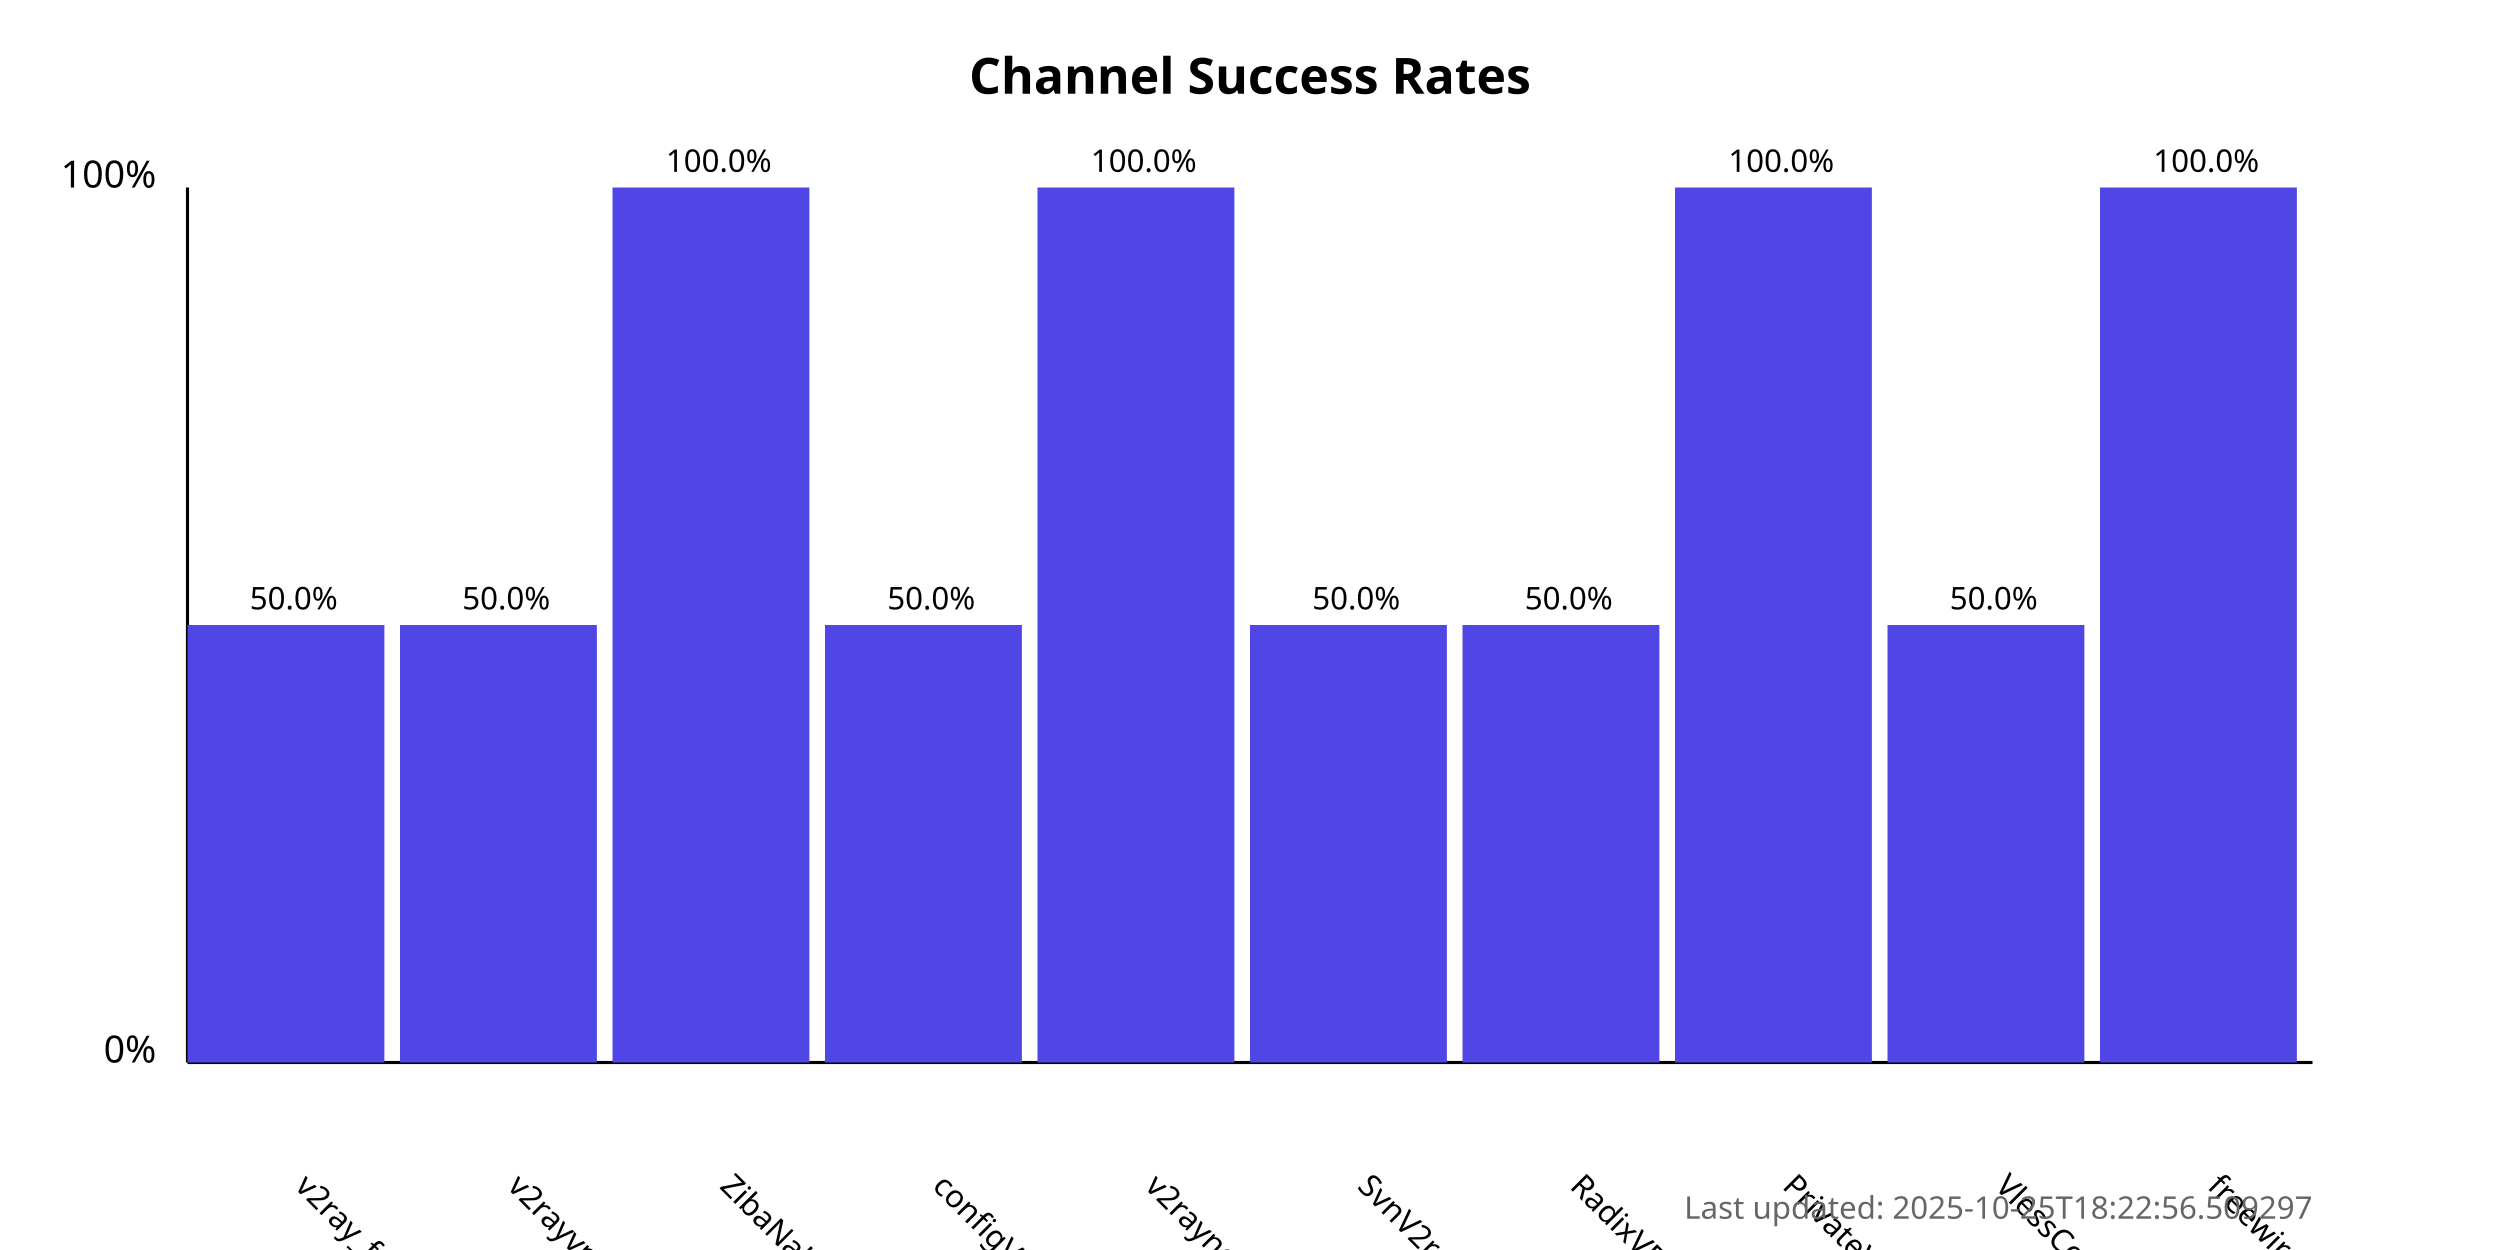
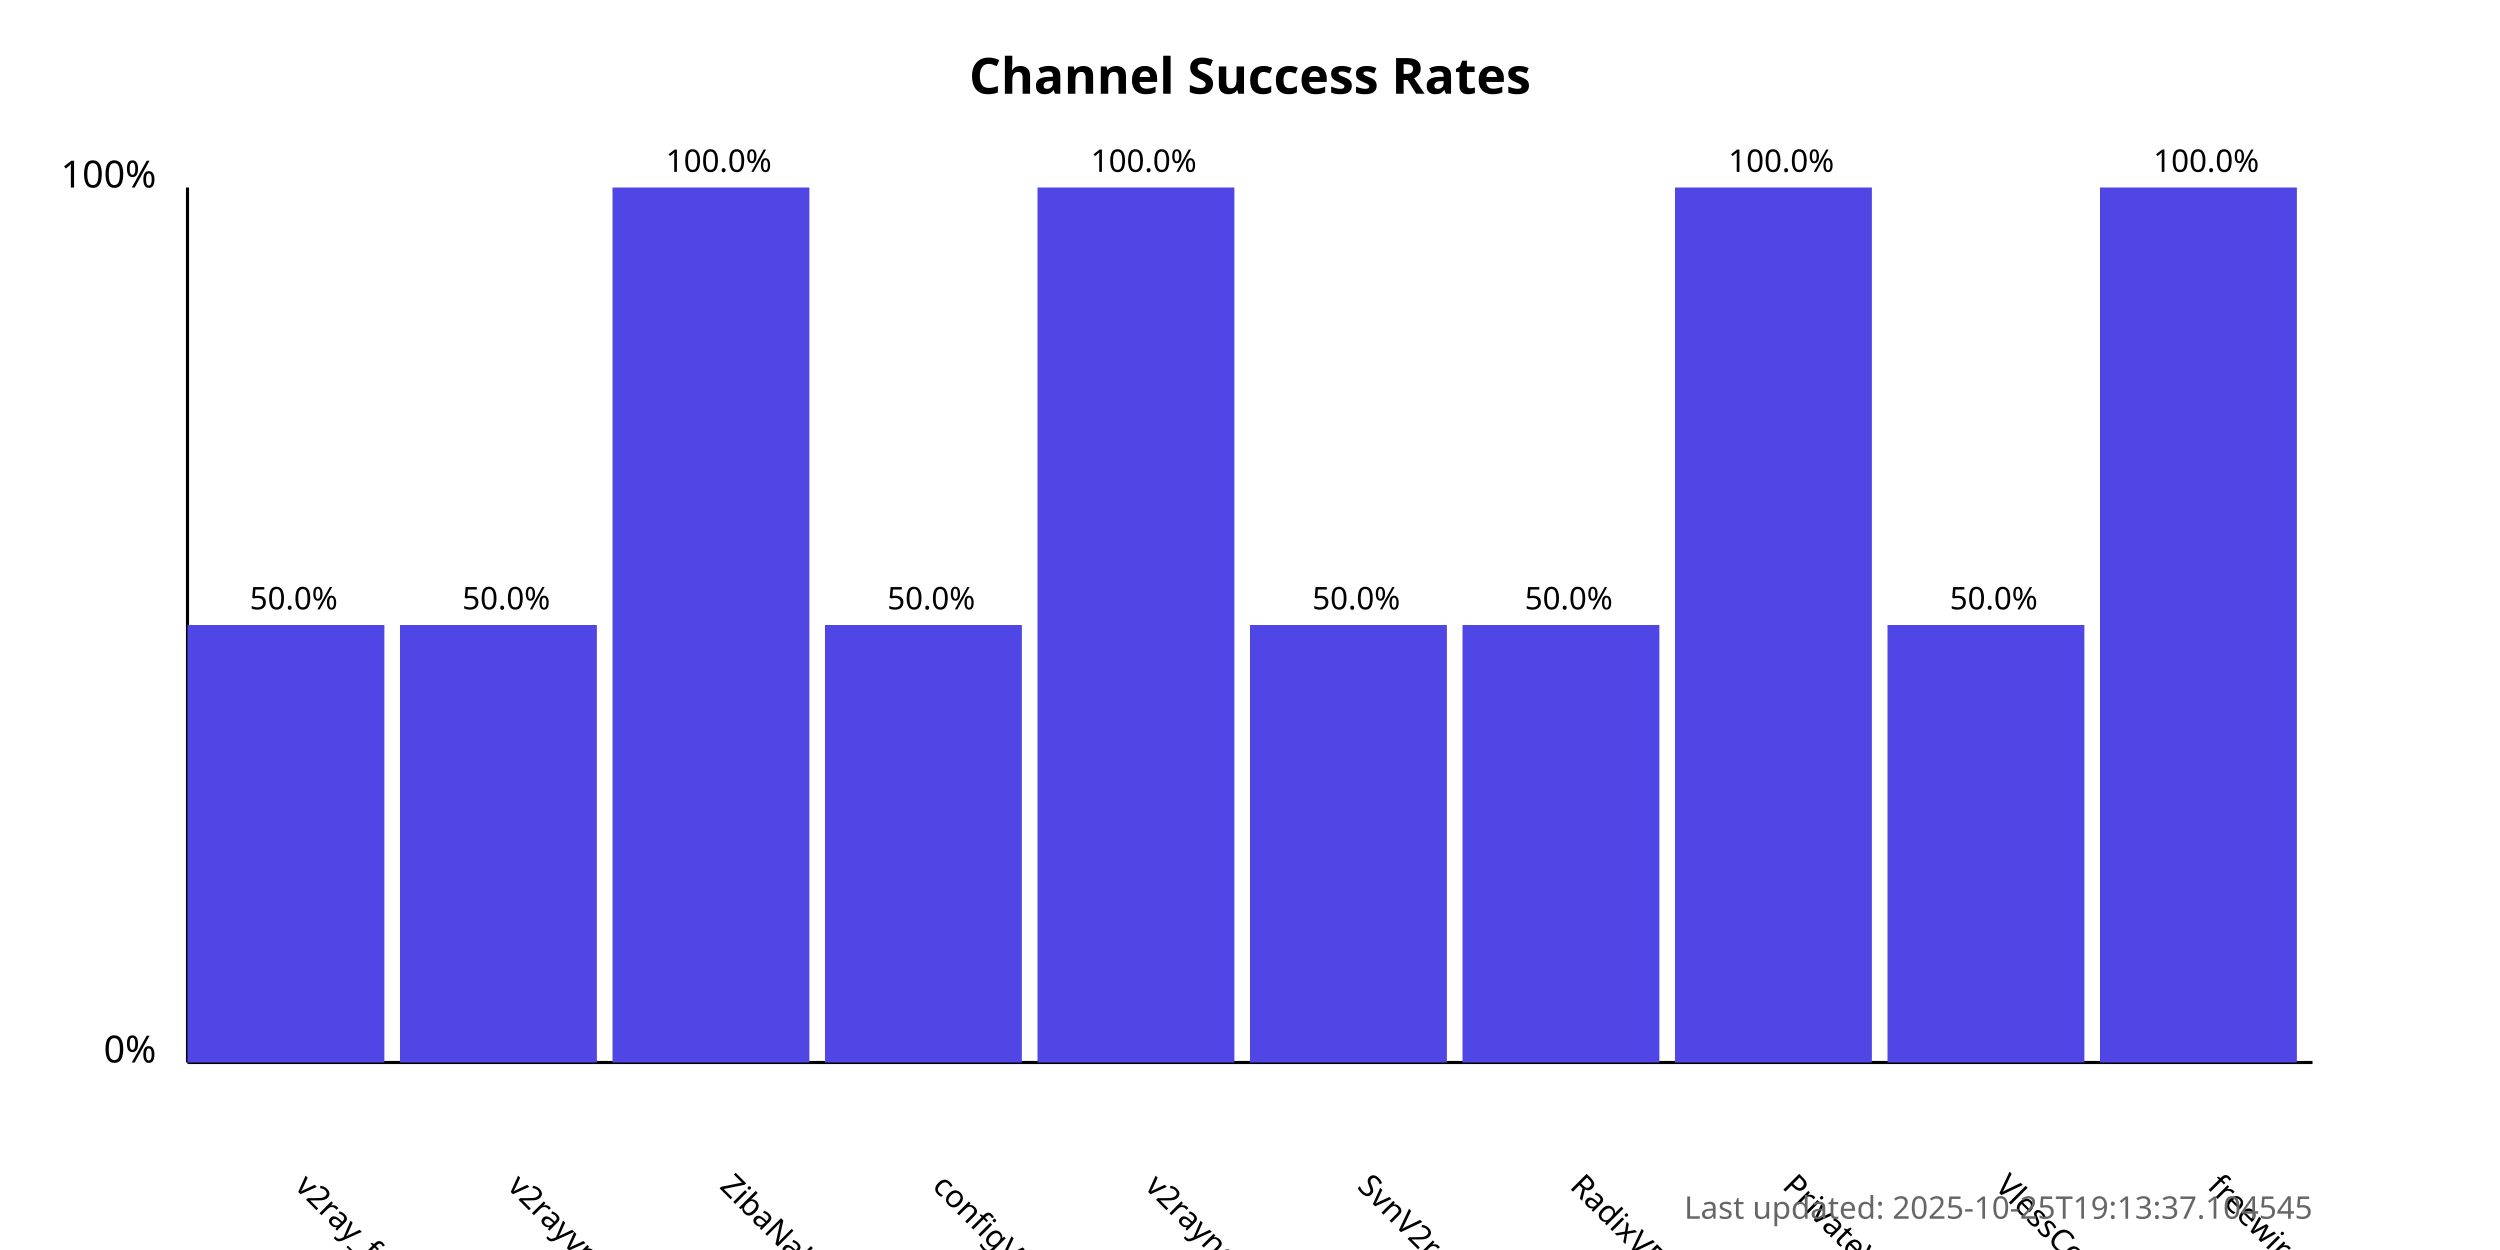
<svg xmlns="http://www.w3.org/2000/svg" width="800" height="400">
  <style>
            .chart-title { font: bold 16px sans-serif; }
            .axis-label { font: 12px sans-serif; }
            .tick-label { font: 10px sans-serif; }
            .bar { fill: #4f46e5; }
            .bar:hover { fill: #6366f1; }
            .timestamp { font: 10px sans-serif; fill: #666; }
        </style>
  <text x="400.0" y="30" text-anchor="middle" class="chart-title">
            Channel Success Rates
        </text>
  <line x1="60" y1="340" x2="60" y2="60" stroke="black" stroke-width="1" />
  <line x1="60" y1="340" x2="740" y2="340" stroke="black" stroke-width="1" />
  <text x="50" y="340" text-anchor="end" class="axis-label">0%</text>
  <text x="50" y="60" text-anchor="end" class="axis-label">100%</text>
  <g>
    <rect x="60" y="200.0" width="63.0" height="140.0" class="bar" />
    <text x="94.0" y="380" transform="rotate(45, 94.0, 380)" text-anchor="start" class="tick-label">
                v2ray_free_conf
            </text>
    <text x="94.0" y="195.0" text-anchor="middle" class="tick-label">
                50.0%
            </text>
  </g>
  <g>
    <rect x="128.0" y="200.0" width="63.0" height="140.0" class="bar" />
    <text x="162.0" y="380" transform="rotate(45, 162.0, 380)" text-anchor="start" class="tick-label">
                v2rayvpno
            </text>
    <text x="162.0" y="195.0" text-anchor="middle" class="tick-label">
                50.0%
            </text>
  </g>
  <g>
    <rect x="196.0" y="60.0" width="63.0" height="280.0" class="bar" />
    <text x="230.0" y="380" transform="rotate(45, 230.0, 380)" text-anchor="start" class="tick-label">
                ZibaNabz
            </text>
    <text x="230.0" y="55.0" text-anchor="middle" class="tick-label">
                100.0%
            </text>
  </g>
  <g>
    <rect x="264.0" y="200.0" width="63.0" height="140.0" class="bar" />
    <text x="298.0" y="380" transform="rotate(45, 298.0, 380)" text-anchor="start" class="tick-label">
                configV2rayForFree
            </text>
    <text x="298.0" y="195.0" text-anchor="middle" class="tick-label">
                50.0%
            </text>
  </g>
  <g>
    <rect x="332.0" y="60.0" width="63.0" height="280.0" class="bar" />
    <text x="366.0" y="380" transform="rotate(45, 366.0, 380)" text-anchor="start" class="tick-label">
                v2rayngvpn
            </text>
    <text x="366.0" y="55.0" text-anchor="middle" class="tick-label">
                100.0%
            </text>
  </g>
  <g>
    <rect x="400.0" y="200.0" width="63.0" height="140.0" class="bar" />
    <text x="434.0" y="380" transform="rotate(45, 434.0, 380)" text-anchor="start" class="tick-label">
                SvnV2ray
            </text>
    <text x="434.0" y="195.0" text-anchor="middle" class="tick-label">
                50.0%
            </text>
  </g>
  <g>
    <rect x="468.0" y="200.0" width="63.0" height="140.0" class="bar" />
    <text x="502.0" y="380" transform="rotate(45, 502.0, 380)" text-anchor="start" class="tick-label">
                RadixVPN
            </text>
    <text x="502.0" y="195.0" text-anchor="middle" class="tick-label">
                50.0%
            </text>
  </g>
  <g>
    <rect x="536.0" y="60.0" width="63.0" height="280.0" class="bar" />
    <text x="570.0" y="380" transform="rotate(45, 570.0, 380)" text-anchor="start" class="tick-label">
                PrivateVPNs
            </text>
    <text x="570.0" y="55.0" text-anchor="middle" class="tick-label">
                100.0%
            </text>
  </g>
  <g>
    <rect x="604.0" y="200.0" width="63.0" height="140.0" class="bar" />
    <text x="638.0" y="380" transform="rotate(45, 638.0, 380)" text-anchor="start" class="tick-label">
                VlessConfig
            </text>
    <text x="638.0" y="195.0" text-anchor="middle" class="tick-label">
                50.0%
            </text>
  </g>
  <g>
    <rect x="672.0" y="60.0" width="63.0" height="280.0" class="bar" />
    <text x="706.0" y="380" transform="rotate(45, 706.0, 380)" text-anchor="start" class="tick-label">
                freewireguard
            </text>
    <text x="706.0" y="55.0" text-anchor="middle" class="tick-label">
                100.0%
            </text>
  </g>
  <text x="740" y="390" text-anchor="end" class="timestamp">
-             Last updated: 2025-10-25T18:22:56.509297
+             Last updated: 2025-10-25T19:13:37.104545
        </text>
</svg>
